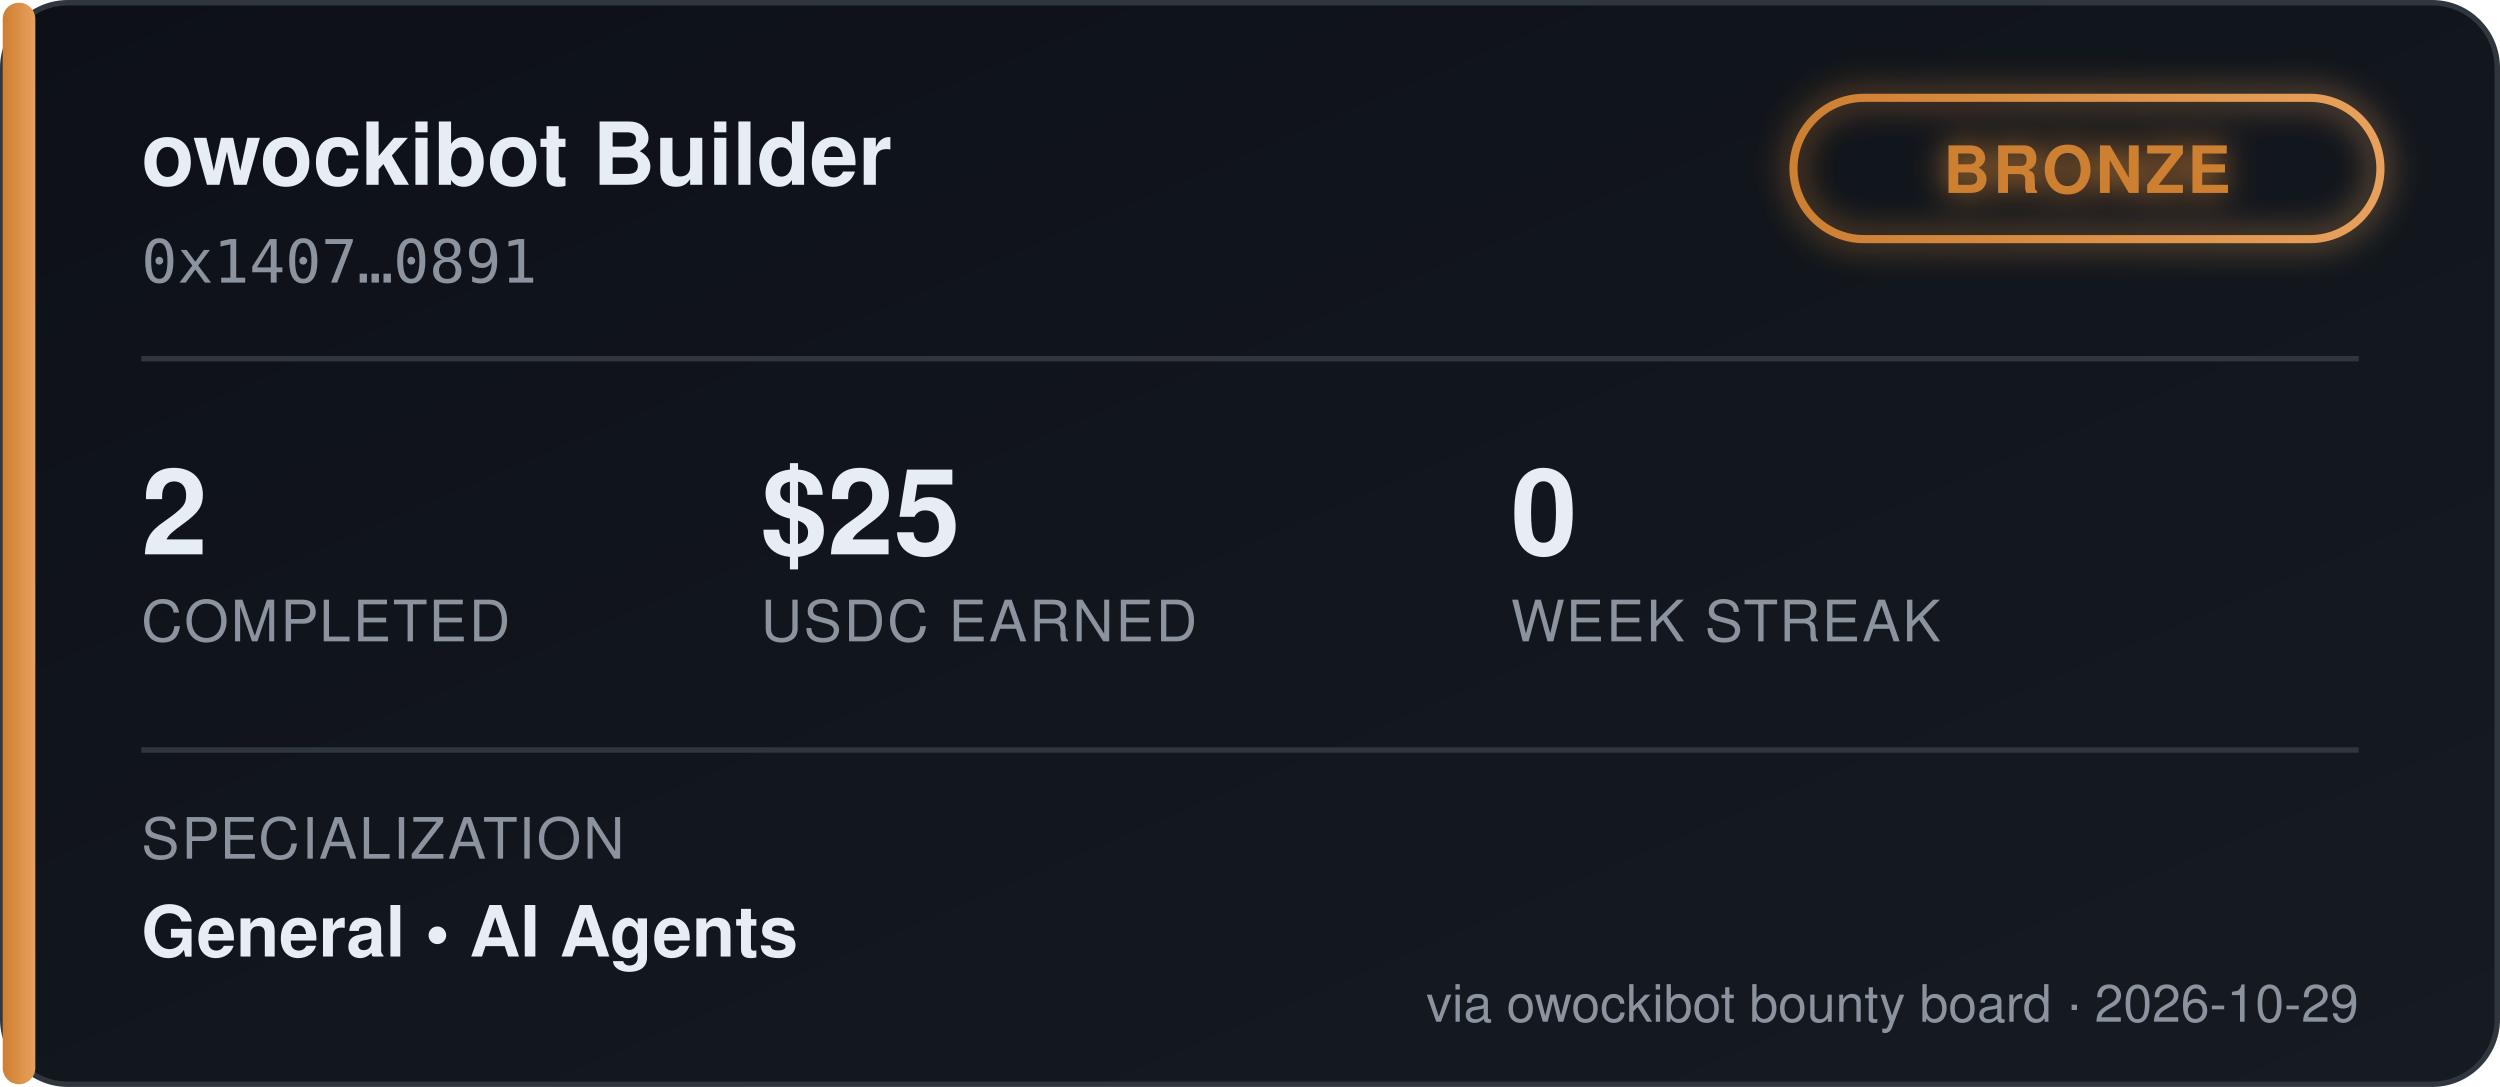
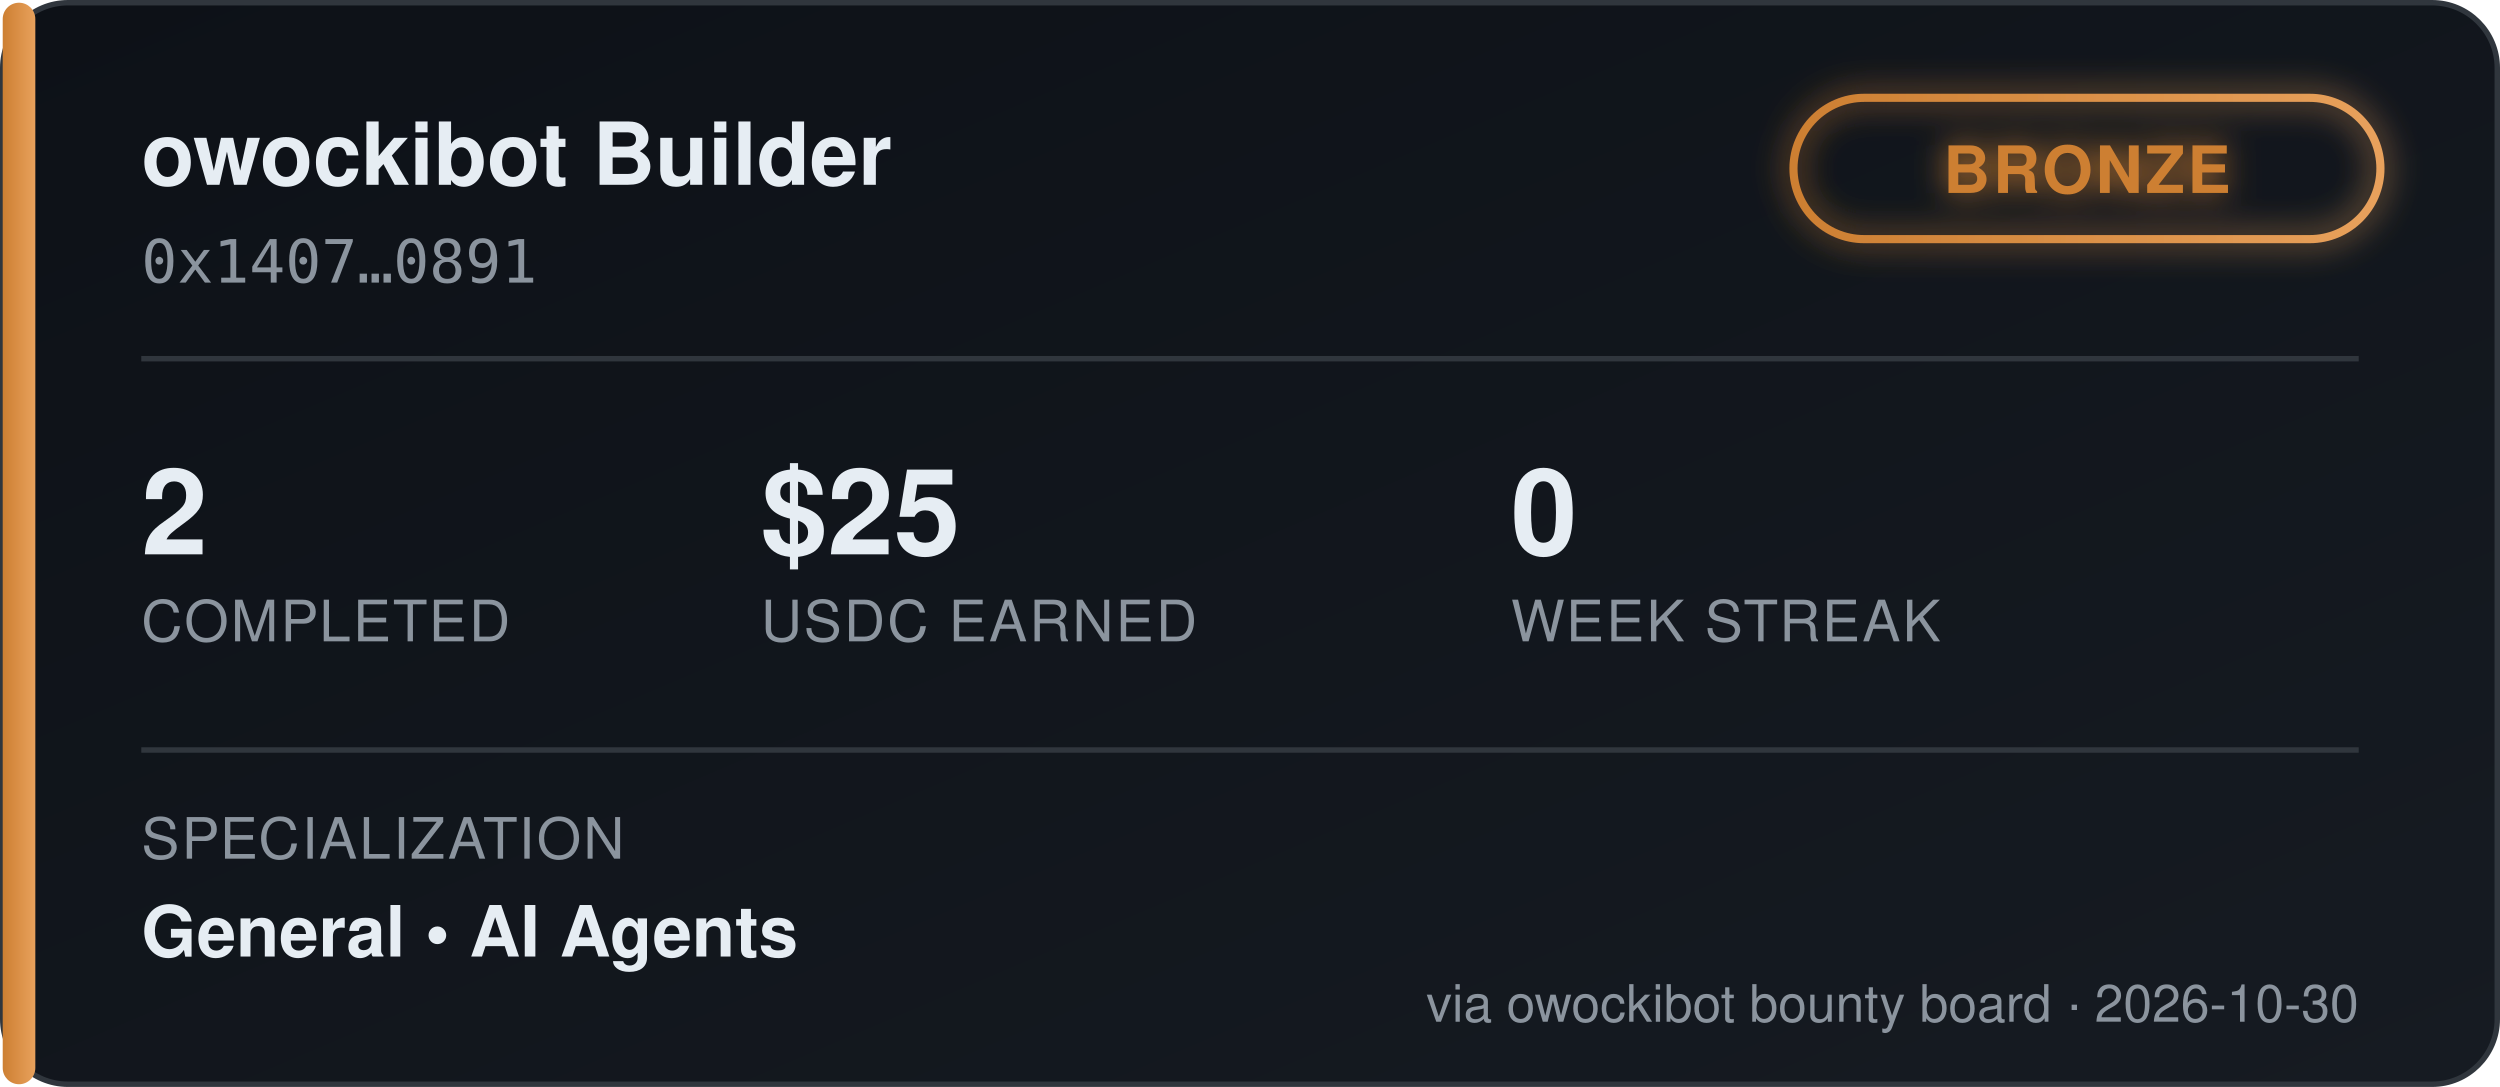
<svg xmlns="http://www.w3.org/2000/svg" width="460" height="200" viewBox="0 0 460 200" font-family="'Segoe UI', Helvetica, Arial, sans-serif">
  <defs>
    <linearGradient id="bgGrad" x1="0" y1="0" x2="1" y2="1">
      <stop offset="0%" stop-color="#0d1117" />
      <stop offset="100%" stop-color="#161b22" />
    </linearGradient>
    <linearGradient id="tierGrad" x1="0" y1="0" x2="1" y2="0">
      <stop offset="0%" stop-color="#cd7f32" />
      <stop offset="100%" stop-color="#e8a15c" />
    </linearGradient>
    <filter id="glow" x="-50%" y="-50%" width="200%" height="200%">
      <feGaussianBlur stdDeviation="3" result="blur" />
      <feMerge>
        <feMergeNode in="blur" />
        <feMergeNode in="SourceGraphic" />
      </feMerge>
    </filter>
  </defs>
  <rect x="0.5" y="0.5" width="459" height="199" rx="12" fill="url(#bgGrad)" stroke="#30363d" />
  <rect x="0.5" y="0.5" width="6" height="199" rx="3" fill="url(#tierGrad)" />
  <text x="26" y="34" fill="#e6edf3" font-size="16" font-weight="700">owockibot Builder</text>
  <text x="26" y="52" fill="#8b949e" font-size="11" font-family="monospace">0x1407…0891</text>
  <g transform="translate(330, 18)" filter="url(#glow)">
    <rect x="0" y="0" width="108" height="26" rx="13" fill="none" stroke="url(#tierGrad)" stroke-width="1.5" />
    <text x="54" y="17.5" fill="#cd7f32" font-size="12" font-weight="700" text-anchor="middle" letter-spacing="0.5">BRONZE</text>
  </g>
  <line x1="26" y1="66" x2="434" y2="66" stroke="#30363d" stroke-width="1" />
  <g font-size="22" font-weight="700" fill="#e6edf3">
    <text x="26" y="102">2</text>
    <text x="140" y="102">$25</text>
    <text x="278" y="102">0</text>
  </g>
  <g font-size="10.5" fill="#8b949e" letter-spacing="0.4">
    <text x="26" y="118">COMPLETED</text>
    <text x="140" y="118">USDC EARNED</text>
    <text x="278" y="118">WEEK STREAK</text>
  </g>
  <line x1="26" y1="138" x2="434" y2="138" stroke="#30363d" stroke-width="1" />
  <text x="26" y="158" fill="#8b949e" font-size="10.5" letter-spacing="0.4">SPECIALIZATION</text>
  <text x="26" y="176" fill="#e6edf3" font-size="13" font-weight="600">General  •  AI Agents</text>
-   <text x="434" y="188" fill="#8b949e" font-size="9.5" text-anchor="end">via owockibot bounty board · 2026-10-29</text>
+   <text x="434" y="188" fill="#8b949e" font-size="9.5" text-anchor="end">via owockibot bounty board · 2026-10-30</text>
</svg>
